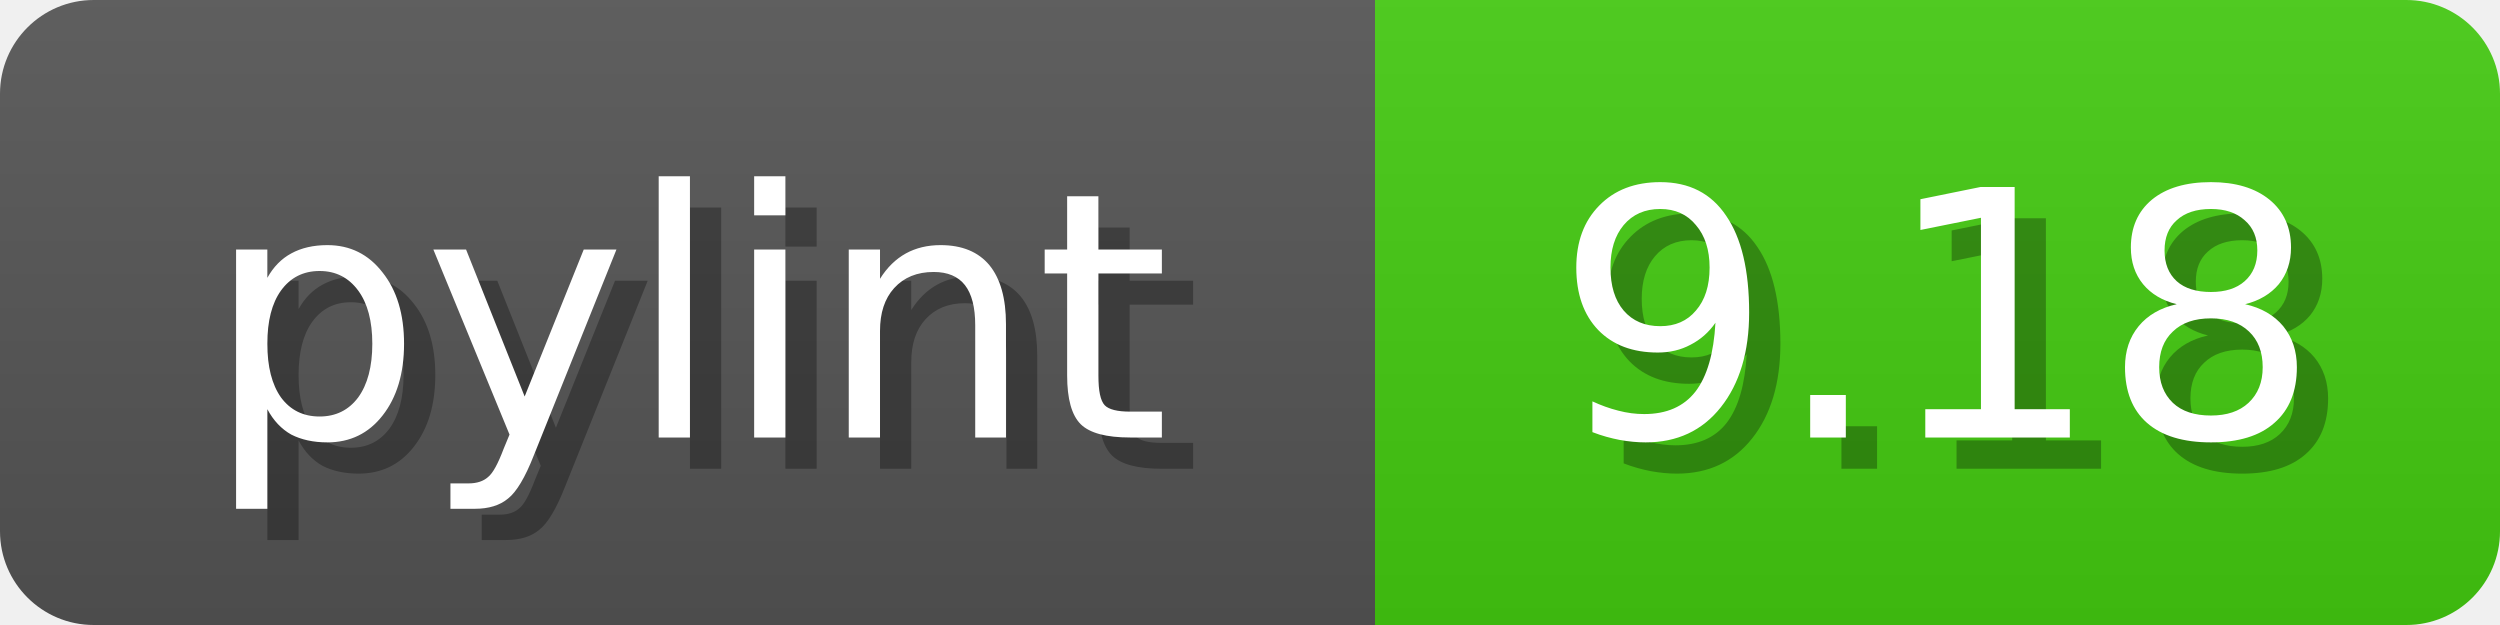
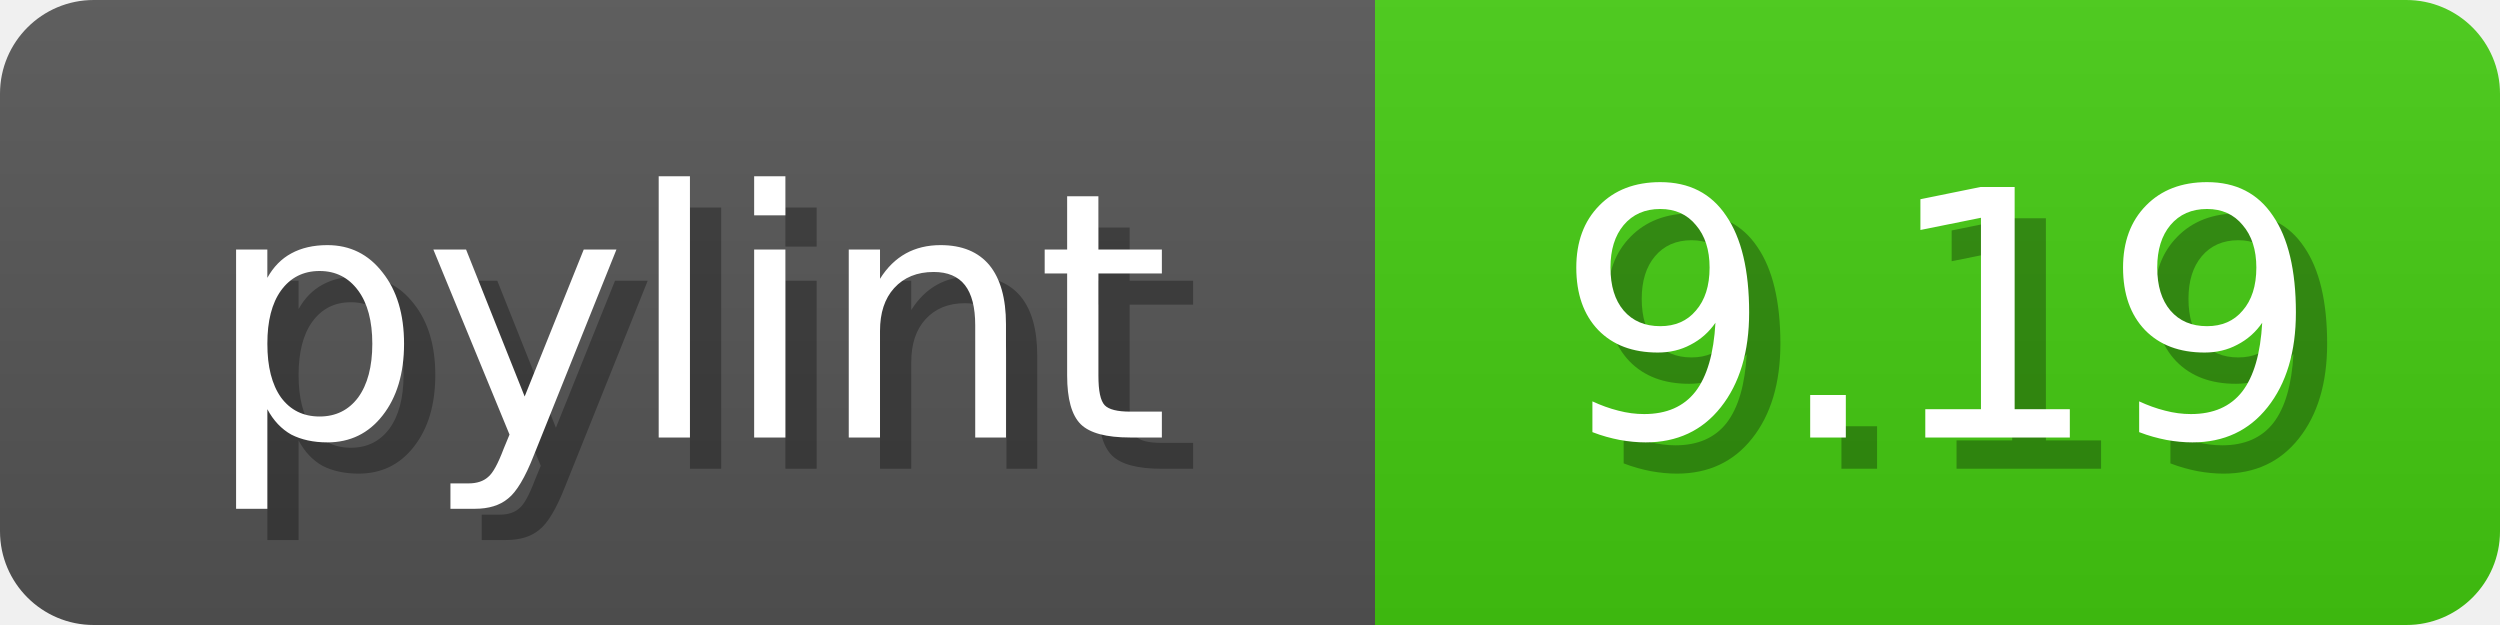
<svg xmlns="http://www.w3.org/2000/svg" width="80" height="20">
  <linearGradient id="b" x2="0" y2="100%">
    <stop offset="0" stop-color="#bbb" stop-opacity=".1" />
    <stop offset="1" stop-opacity=".1" />
  </linearGradient>
  <mask id="anybadge_1">
    <rect width="80" height="20" rx="3" fill="#fff" />
  </mask>
  <g mask="url(#anybadge_1)">
    <path fill="#555" d="M0 0h44v20H0z" />
    <path fill="#4C1" d="M44 0h36v20H44z" />
    <path fill="url(#b)" d="M0 0h80v20H0z" />
  </g>
  <g fill="#fff" text-anchor="middle" font-family="DejaVu Sans,Verdana,Geneva,sans-serif" font-size="11">
    <text x="23.0" y="15" fill="#010101" fill-opacity=".3">pylint</text>
    <text x="22.0" y="14">pylint</text>
  </g>
  <g fill="#fff" text-anchor="middle" font-family="DejaVu Sans,Verdana,Geneva,sans-serif" font-size="11">
-     <text x="63.0" y="15" fill="#010101" fill-opacity=".3">9.18</text>
-     <text x="62.0" y="14">9.18</text>
+     <text x="63.0" y="15" fill="#010101" fill-opacity=".3">9.19</text>
+     <text x="62.0" y="14">9.19</text>
  </g>
</svg>
